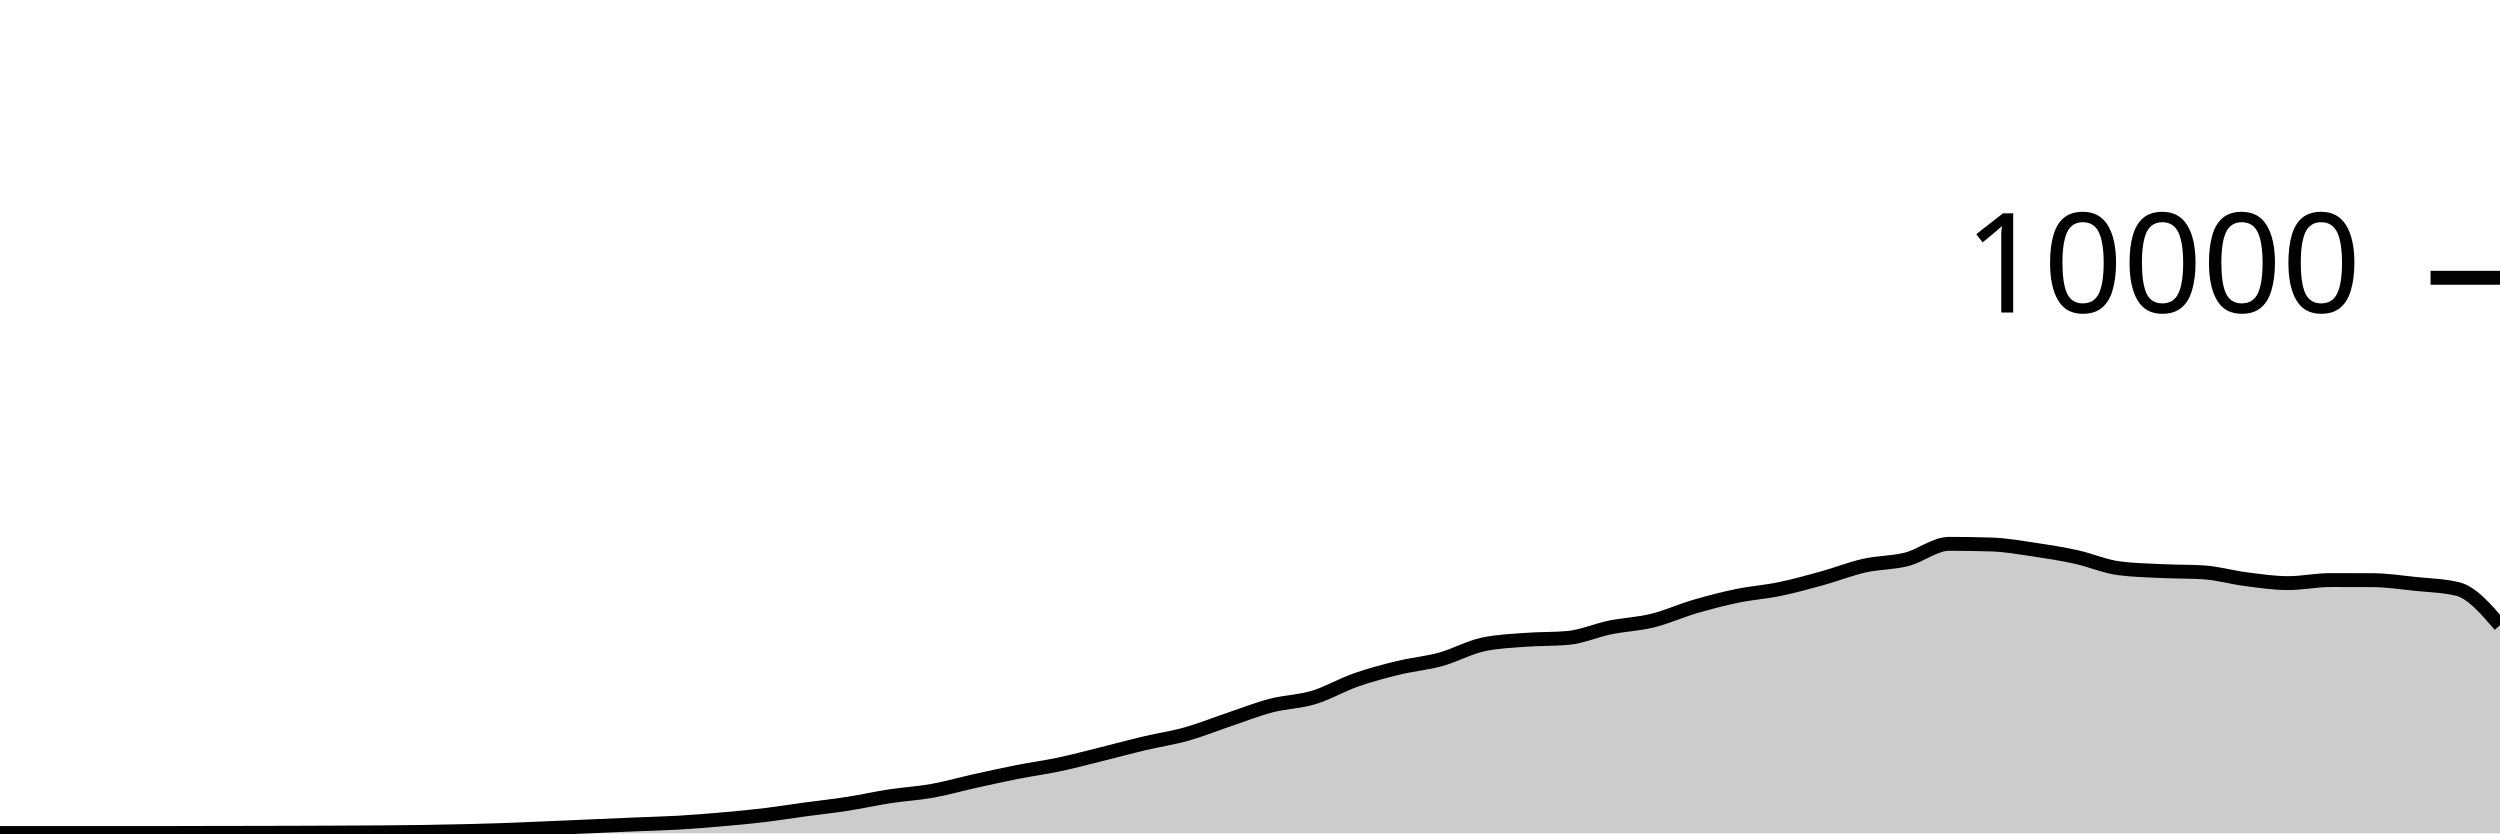
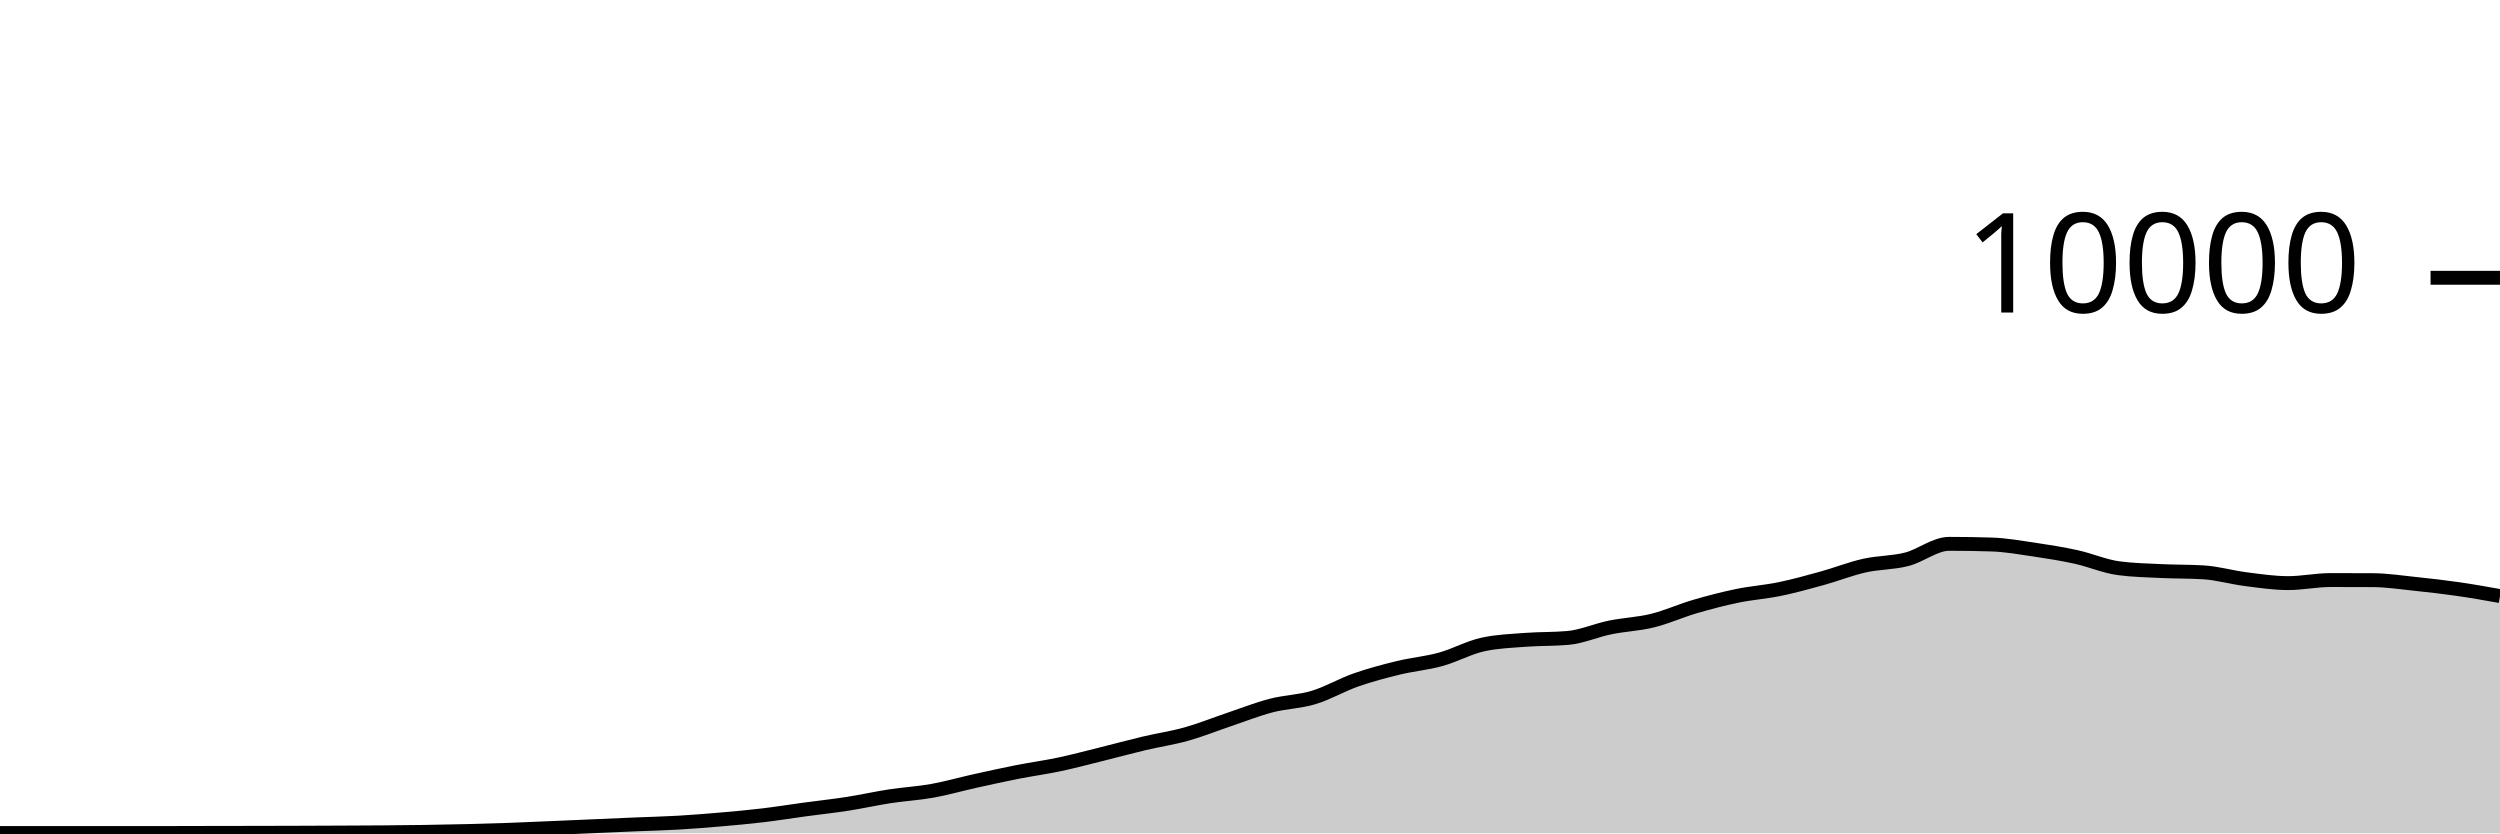
<svg xmlns="http://www.w3.org/2000/svg" viewBox="0 0 180 60">
  <g transform="translate(0,20)">
-     <path class="area" fill="rgba(0, 0, 0, 0.2)" d="M0,39.976C1.017,39.976,2.034,39.976,3.051,39.976C4.068,39.976,5.085,39.976,6.102,39.976C7.119,39.976,8.136,39.976,9.153,39.976C10.169,39.976,11.186,39.976,12.203,39.976C13.22,39.976,14.237,39.97,15.254,39.968C16.271,39.966,17.288,39.966,18.305,39.964C19.322,39.962,20.339,39.959,21.356,39.956C22.373,39.953,23.39,39.949,24.407,39.944C25.424,39.939,26.441,39.936,27.458,39.928C28.475,39.92,29.492,39.911,30.508,39.896C31.525,39.881,32.542,39.861,33.559,39.836C34.576,39.811,35.593,39.784,36.61,39.748C37.627,39.712,38.644,39.663,39.661,39.62C40.678,39.577,41.695,39.532,42.712,39.488C43.729,39.444,44.746,39.399,45.763,39.356C46.78,39.313,47.797,39.291,48.814,39.232C49.831,39.173,50.847,39.092,51.864,39.004C52.881,38.916,53.898,38.825,54.915,38.704C55.932,38.583,56.949,38.418,57.966,38.28C58.983,38.142,60,38.034,61.017,37.876C62.034,37.718,63.051,37.488,64.068,37.332C65.085,37.176,66.102,37.122,67.119,36.94C68.136,36.758,69.153,36.465,70.169,36.24C71.186,36.015,72.203,35.789,73.22,35.588C74.237,35.387,75.254,35.251,76.271,35.036C77.288,34.821,78.305,34.548,79.322,34.296C80.339,34.044,81.356,33.765,82.373,33.524C83.39,33.283,84.407,33.137,85.424,32.852C86.441,32.567,87.458,32.154,88.475,31.812C89.492,31.47,90.508,31.065,91.525,30.8C92.542,30.535,93.559,30.527,94.576,30.22C95.593,29.913,96.61,29.312,97.627,28.956C98.644,28.6,99.661,28.331,100.678,28.084C101.695,27.837,102.712,27.753,103.729,27.472C104.746,27.191,105.763,26.621,106.78,26.4C107.797,26.179,108.814,26.146,109.831,26.068C110.847,25.99,111.864,26.023,112.881,25.932C113.898,25.841,114.915,25.384,115.932,25.176C116.949,24.968,117.966,24.935,118.983,24.684C120,24.433,121.017,23.969,122.034,23.672C123.051,23.375,124.068,23.11,125.085,22.9C126.102,22.69,127.119,22.622,128.136,22.412C129.153,22.202,130.169,21.921,131.186,21.64C132.203,21.359,133.22,20.953,134.237,20.724C135.254,20.495,136.271,20.529,137.288,20.268C138.305,20.007,139.322,19.156,140.339,19.156C141.356,19.156,142.373,19.172,143.39,19.204C144.407,19.236,145.424,19.418,146.441,19.568C147.458,19.718,148.475,19.88,149.492,20.104C150.508,20.328,151.525,20.776,152.542,20.912C153.559,21.048,154.576,21.067,155.593,21.116C156.61,21.165,157.627,21.147,158.644,21.208C159.661,21.269,160.678,21.571,161.695,21.7C162.712,21.829,163.729,21.984,164.746,21.984C165.763,21.984,166.78,21.764,167.797,21.764C168.814,21.764,169.831,21.767,170.847,21.772C171.864,21.777,172.881,21.934,173.898,22.04C174.915,22.146,175.932,22.163,176.949,22.408C177.966,22.653,178.983,23.839,180,25.024L180,40C178.983,40,177.966,40,176.949,40C175.932,40,174.915,40,173.898,40C172.881,40,171.864,40,170.847,40C169.831,40,168.814,40,167.797,40C166.78,40,165.763,40,164.746,40C163.729,40,162.712,40,161.695,40C160.678,40,159.661,40,158.644,40C157.627,40,156.61,40,155.593,40C154.576,40,153.559,40,152.542,40C151.525,40,150.508,40,149.492,40C148.475,40,147.458,40,146.441,40C145.424,40,144.407,40,143.39,40C142.373,40,141.356,40,140.339,40C139.322,40,138.305,40,137.288,40C136.271,40,135.254,40,134.237,40C133.22,40,132.203,40,131.186,40C130.169,40,129.153,40,128.136,40C127.119,40,126.102,40,125.085,40C124.068,40,123.051,40,122.034,40C121.017,40,120,40,118.983,40C117.966,40,116.949,40,115.932,40C114.915,40,113.898,40,112.881,40C111.864,40,110.847,40,109.831,40C108.814,40,107.797,40,106.78,40C105.763,40,104.746,40,103.729,40C102.712,40,101.695,40,100.678,40C99.661,40,98.644,40,97.627,40C96.61,40,95.593,40,94.576,40C93.559,40,92.542,40,91.525,40C90.508,40,89.492,40,88.475,40C87.458,40,86.441,40,85.424,40C84.407,40,83.39,40,82.373,40C81.356,40,80.339,40,79.322,40C78.305,40,77.288,40,76.271,40C75.254,40,74.237,40,73.22,40C72.203,40,71.186,40,70.169,40C69.153,40,68.136,40,67.119,40C66.102,40,65.085,40,64.068,40C63.051,40,62.034,40,61.017,40C60,40,58.983,40,57.966,40C56.949,40,55.932,40,54.915,40C53.898,40,52.881,40,51.864,40C50.847,40,49.831,40,48.814,40C47.797,40,46.78,40,45.763,40C44.746,40,43.729,40,42.712,40C41.695,40,40.678,40,39.661,40C38.644,40,37.627,40,36.61,40C35.593,40,34.576,40,33.559,40C32.542,40,31.525,40,30.508,40C29.492,40,28.475,40,27.458,40C26.441,40,25.424,40,24.407,40C23.39,40,22.373,40,21.356,40C20.339,40,19.322,40,18.305,40C17.288,40,16.271,40,15.254,40C14.237,40,13.22,40,12.203,40C11.186,40,10.169,40,9.153,40C8.136,40,7.119,40,6.102,40C5.085,40,4.068,40,3.051,40C2.034,40,1.017,40,0,40Z" />
-     <path class="line" stroke="black" fill="none" d="M0,39.976C1.017,39.976,2.034,39.976,3.051,39.976C4.068,39.976,5.085,39.976,6.102,39.976C7.119,39.976,8.136,39.976,9.153,39.976C10.169,39.976,11.186,39.976,12.203,39.976C13.22,39.976,14.237,39.97,15.254,39.968C16.271,39.966,17.288,39.966,18.305,39.964C19.322,39.962,20.339,39.959,21.356,39.956C22.373,39.953,23.39,39.949,24.407,39.944C25.424,39.939,26.441,39.936,27.458,39.928C28.475,39.92,29.492,39.911,30.508,39.896C31.525,39.881,32.542,39.861,33.559,39.836C34.576,39.811,35.593,39.784,36.61,39.748C37.627,39.712,38.644,39.663,39.661,39.62C40.678,39.577,41.695,39.532,42.712,39.488C43.729,39.444,44.746,39.399,45.763,39.356C46.78,39.313,47.797,39.291,48.814,39.232C49.831,39.173,50.847,39.092,51.864,39.004C52.881,38.916,53.898,38.825,54.915,38.704C55.932,38.583,56.949,38.418,57.966,38.28C58.983,38.142,60,38.034,61.017,37.876C62.034,37.718,63.051,37.488,64.068,37.332C65.085,37.176,66.102,37.122,67.119,36.94C68.136,36.758,69.153,36.465,70.169,36.24C71.186,36.015,72.203,35.789,73.22,35.588C74.237,35.387,75.254,35.251,76.271,35.036C77.288,34.821,78.305,34.548,79.322,34.296C80.339,34.044,81.356,33.765,82.373,33.524C83.39,33.283,84.407,33.137,85.424,32.852C86.441,32.567,87.458,32.154,88.475,31.812C89.492,31.47,90.508,31.065,91.525,30.8C92.542,30.535,93.559,30.527,94.576,30.22C95.593,29.913,96.61,29.312,97.627,28.956C98.644,28.6,99.661,28.331,100.678,28.084C101.695,27.837,102.712,27.753,103.729,27.472C104.746,27.191,105.763,26.621,106.78,26.4C107.797,26.179,108.814,26.146,109.831,26.068C110.847,25.99,111.864,26.023,112.881,25.932C113.898,25.841,114.915,25.384,115.932,25.176C116.949,24.968,117.966,24.935,118.983,24.684C120,24.433,121.017,23.969,122.034,23.672C123.051,23.375,124.068,23.11,125.085,22.9C126.102,22.69,127.119,22.622,128.136,22.412C129.153,22.202,130.169,21.921,131.186,21.64C132.203,21.359,133.22,20.953,134.237,20.724C135.254,20.495,136.271,20.529,137.288,20.268C138.305,20.007,139.322,19.156,140.339,19.156C141.356,19.156,142.373,19.172,143.39,19.204C144.407,19.236,145.424,19.418,146.441,19.568C147.458,19.718,148.475,19.88,149.492,20.104C150.508,20.328,151.525,20.776,152.542,20.912C153.559,21.048,154.576,21.067,155.593,21.116C156.61,21.165,157.627,21.147,158.644,21.208C159.661,21.269,160.678,21.571,161.695,21.7C162.712,21.829,163.729,21.984,164.746,21.984C165.763,21.984,166.78,21.764,167.797,21.764C168.814,21.764,169.831,21.767,170.847,21.772C171.864,21.777,172.881,21.934,173.898,22.04C174.915,22.146,175.932,22.163,176.949,22.408C177.966,22.653,178.983,23.839,180,25.024" />
+     <path class="area" fill="rgba(0, 0, 0, 0.2)" d="M0,39.976C1.017,39.976,2.034,39.976,3.051,39.976C4.068,39.976,5.085,39.976,6.102,39.976C7.119,39.976,8.136,39.976,9.153,39.976C10.169,39.976,11.186,39.976,12.203,39.976C13.22,39.976,14.237,39.97,15.254,39.968C16.271,39.966,17.288,39.966,18.305,39.964C19.322,39.962,20.339,39.959,21.356,39.956C22.373,39.953,23.39,39.949,24.407,39.944C25.424,39.939,26.441,39.936,27.458,39.928C28.475,39.92,29.492,39.911,30.508,39.896C31.525,39.881,32.542,39.861,33.559,39.836C34.576,39.811,35.593,39.784,36.61,39.748C37.627,39.712,38.644,39.663,39.661,39.62C40.678,39.577,41.695,39.532,42.712,39.488C43.729,39.444,44.746,39.399,45.763,39.356C46.78,39.313,47.797,39.291,48.814,39.232C49.831,39.173,50.847,39.092,51.864,39.004C52.881,38.916,53.898,38.825,54.915,38.704C55.932,38.583,56.949,38.418,57.966,38.28C58.983,38.142,60,38.034,61.017,37.876C62.034,37.718,63.051,37.488,64.068,37.332C65.085,37.176,66.102,37.122,67.119,36.94C68.136,36.758,69.153,36.465,70.169,36.24C71.186,36.015,72.203,35.789,73.22,35.588C74.237,35.387,75.254,35.251,76.271,35.036C77.288,34.821,78.305,34.548,79.322,34.296C80.339,34.044,81.356,33.765,82.373,33.524C83.39,33.283,84.407,33.137,85.424,32.852C86.441,32.567,87.458,32.154,88.475,31.812C89.492,31.47,90.508,31.065,91.525,30.8C92.542,30.535,93.559,30.527,94.576,30.22C95.593,29.913,96.61,29.312,97.627,28.956C98.644,28.6,99.661,28.331,100.678,28.084C101.695,27.837,102.712,27.753,103.729,27.472C104.746,27.191,105.763,26.621,106.78,26.4C107.797,26.179,108.814,26.146,109.831,26.068C110.847,25.99,111.864,26.023,112.881,25.932C113.898,25.841,114.915,25.384,115.932,25.176C116.949,24.968,117.966,24.935,118.983,24.684C120,24.433,121.017,23.969,122.034,23.672C123.051,23.375,124.068,23.11,125.085,22.9C126.102,22.69,127.119,22.622,128.136,22.412C129.153,22.202,130.169,21.921,131.186,21.64C132.203,21.359,133.22,20.953,134.237,20.724C135.254,20.495,136.271,20.529,137.288,20.268C138.305,20.007,139.322,19.156,140.339,19.156C141.356,19.156,142.373,19.172,143.39,19.204C144.407,19.236,145.424,19.418,146.441,19.568C147.458,19.718,148.475,19.88,149.492,20.104C150.508,20.328,151.525,20.776,152.542,20.912C153.559,21.048,154.576,21.067,155.593,21.116C156.61,21.165,157.627,21.147,158.644,21.208C159.661,21.269,160.678,21.571,161.695,21.7C162.712,21.829,163.729,21.984,164.746,21.984C165.763,21.984,166.78,21.764,167.797,21.764C168.814,21.764,169.831,21.767,170.847,21.772C171.864,21.777,172.881,21.934,173.898,22.04C174.915,22.146,175.932,22.262,176.949,22.408C177.966,22.554,178.983,22.735,180,22.916L180,40C178.983,40,177.966,40,176.949,40C175.932,40,174.915,40,173.898,40C172.881,40,171.864,40,170.847,40C169.831,40,168.814,40,167.797,40C166.78,40,165.763,40,164.746,40C163.729,40,162.712,40,161.695,40C160.678,40,159.661,40,158.644,40C157.627,40,156.61,40,155.593,40C154.576,40,153.559,40,152.542,40C151.525,40,150.508,40,149.492,40C148.475,40,147.458,40,146.441,40C145.424,40,144.407,40,143.39,40C142.373,40,141.356,40,140.339,40C139.322,40,138.305,40,137.288,40C136.271,40,135.254,40,134.237,40C133.22,40,132.203,40,131.186,40C130.169,40,129.153,40,128.136,40C127.119,40,126.102,40,125.085,40C124.068,40,123.051,40,122.034,40C121.017,40,120,40,118.983,40C117.966,40,116.949,40,115.932,40C114.915,40,113.898,40,112.881,40C111.864,40,110.847,40,109.831,40C108.814,40,107.797,40,106.78,40C105.763,40,104.746,40,103.729,40C102.712,40,101.695,40,100.678,40C99.661,40,98.644,40,97.627,40C96.61,40,95.593,40,94.576,40C93.559,40,92.542,40,91.525,40C90.508,40,89.492,40,88.475,40C87.458,40,86.441,40,85.424,40C84.407,40,83.39,40,82.373,40C81.356,40,80.339,40,79.322,40C78.305,40,77.288,40,76.271,40C75.254,40,74.237,40,73.22,40C72.203,40,71.186,40,70.169,40C69.153,40,68.136,40,67.119,40C66.102,40,65.085,40,64.068,40C63.051,40,62.034,40,61.017,40C60,40,58.983,40,57.966,40C56.949,40,55.932,40,54.915,40C53.898,40,52.881,40,51.864,40C50.847,40,49.831,40,48.814,40C47.797,40,46.78,40,45.763,40C44.746,40,43.729,40,42.712,40C41.695,40,40.678,40,39.661,40C38.644,40,37.627,40,36.61,40C35.593,40,34.576,40,33.559,40C32.542,40,31.525,40,30.508,40C29.492,40,28.475,40,27.458,40C26.441,40,25.424,40,24.407,40C23.39,40,22.373,40,21.356,40C20.339,40,19.322,40,18.305,40C17.288,40,16.271,40,15.254,40C14.237,40,13.22,40,12.203,40C11.186,40,10.169,40,9.153,40C8.136,40,7.119,40,6.102,40C5.085,40,4.068,40,3.051,40C2.034,40,1.017,40,0,40Z" />
+     <path class="line" stroke="black" fill="none" d="M0,39.976C1.017,39.976,2.034,39.976,3.051,39.976C4.068,39.976,5.085,39.976,6.102,39.976C7.119,39.976,8.136,39.976,9.153,39.976C10.169,39.976,11.186,39.976,12.203,39.976C13.22,39.976,14.237,39.97,15.254,39.968C16.271,39.966,17.288,39.966,18.305,39.964C19.322,39.962,20.339,39.959,21.356,39.956C22.373,39.953,23.39,39.949,24.407,39.944C25.424,39.939,26.441,39.936,27.458,39.928C28.475,39.92,29.492,39.911,30.508,39.896C31.525,39.881,32.542,39.861,33.559,39.836C34.576,39.811,35.593,39.784,36.61,39.748C37.627,39.712,38.644,39.663,39.661,39.62C40.678,39.577,41.695,39.532,42.712,39.488C43.729,39.444,44.746,39.399,45.763,39.356C46.78,39.313,47.797,39.291,48.814,39.232C49.831,39.173,50.847,39.092,51.864,39.004C52.881,38.916,53.898,38.825,54.915,38.704C55.932,38.583,56.949,38.418,57.966,38.28C58.983,38.142,60,38.034,61.017,37.876C62.034,37.718,63.051,37.488,64.068,37.332C65.085,37.176,66.102,37.122,67.119,36.94C68.136,36.758,69.153,36.465,70.169,36.24C71.186,36.015,72.203,35.789,73.22,35.588C74.237,35.387,75.254,35.251,76.271,35.036C77.288,34.821,78.305,34.548,79.322,34.296C80.339,34.044,81.356,33.765,82.373,33.524C83.39,33.283,84.407,33.137,85.424,32.852C86.441,32.567,87.458,32.154,88.475,31.812C89.492,31.47,90.508,31.065,91.525,30.8C92.542,30.535,93.559,30.527,94.576,30.22C95.593,29.913,96.61,29.312,97.627,28.956C98.644,28.6,99.661,28.331,100.678,28.084C101.695,27.837,102.712,27.753,103.729,27.472C104.746,27.191,105.763,26.621,106.78,26.4C107.797,26.179,108.814,26.146,109.831,26.068C110.847,25.99,111.864,26.023,112.881,25.932C113.898,25.841,114.915,25.384,115.932,25.176C116.949,24.968,117.966,24.935,118.983,24.684C120,24.433,121.017,23.969,122.034,23.672C123.051,23.375,124.068,23.11,125.085,22.9C126.102,22.69,127.119,22.622,128.136,22.412C129.153,22.202,130.169,21.921,131.186,21.64C132.203,21.359,133.22,20.953,134.237,20.724C135.254,20.495,136.271,20.529,137.288,20.268C138.305,20.007,139.322,19.156,140.339,19.156C141.356,19.156,142.373,19.172,143.39,19.204C144.407,19.236,145.424,19.418,146.441,19.568C147.458,19.718,148.475,19.88,149.492,20.104C150.508,20.328,151.525,20.776,152.542,20.912C153.559,21.048,154.576,21.067,155.593,21.116C156.61,21.165,157.627,21.147,158.644,21.208C159.661,21.269,160.678,21.571,161.695,21.7C162.712,21.829,163.729,21.984,164.746,21.984C165.763,21.984,166.78,21.764,167.797,21.764C168.814,21.764,169.831,21.767,170.847,21.772C171.864,21.777,172.881,21.934,173.898,22.04C174.915,22.146,175.932,22.262,176.949,22.408C177.966,22.554,178.983,22.735,180,22.916" />
    <path class="axis-ceiling" stroke-width="1" stroke="black" fill="none" d="M175,0L180,0" />
    <text class="axis-ceiling-label" font-family="sans-serif" text-anchor="end" font-size="10px" x="170" y="2.5">10000</text>
  </g>
</svg>
